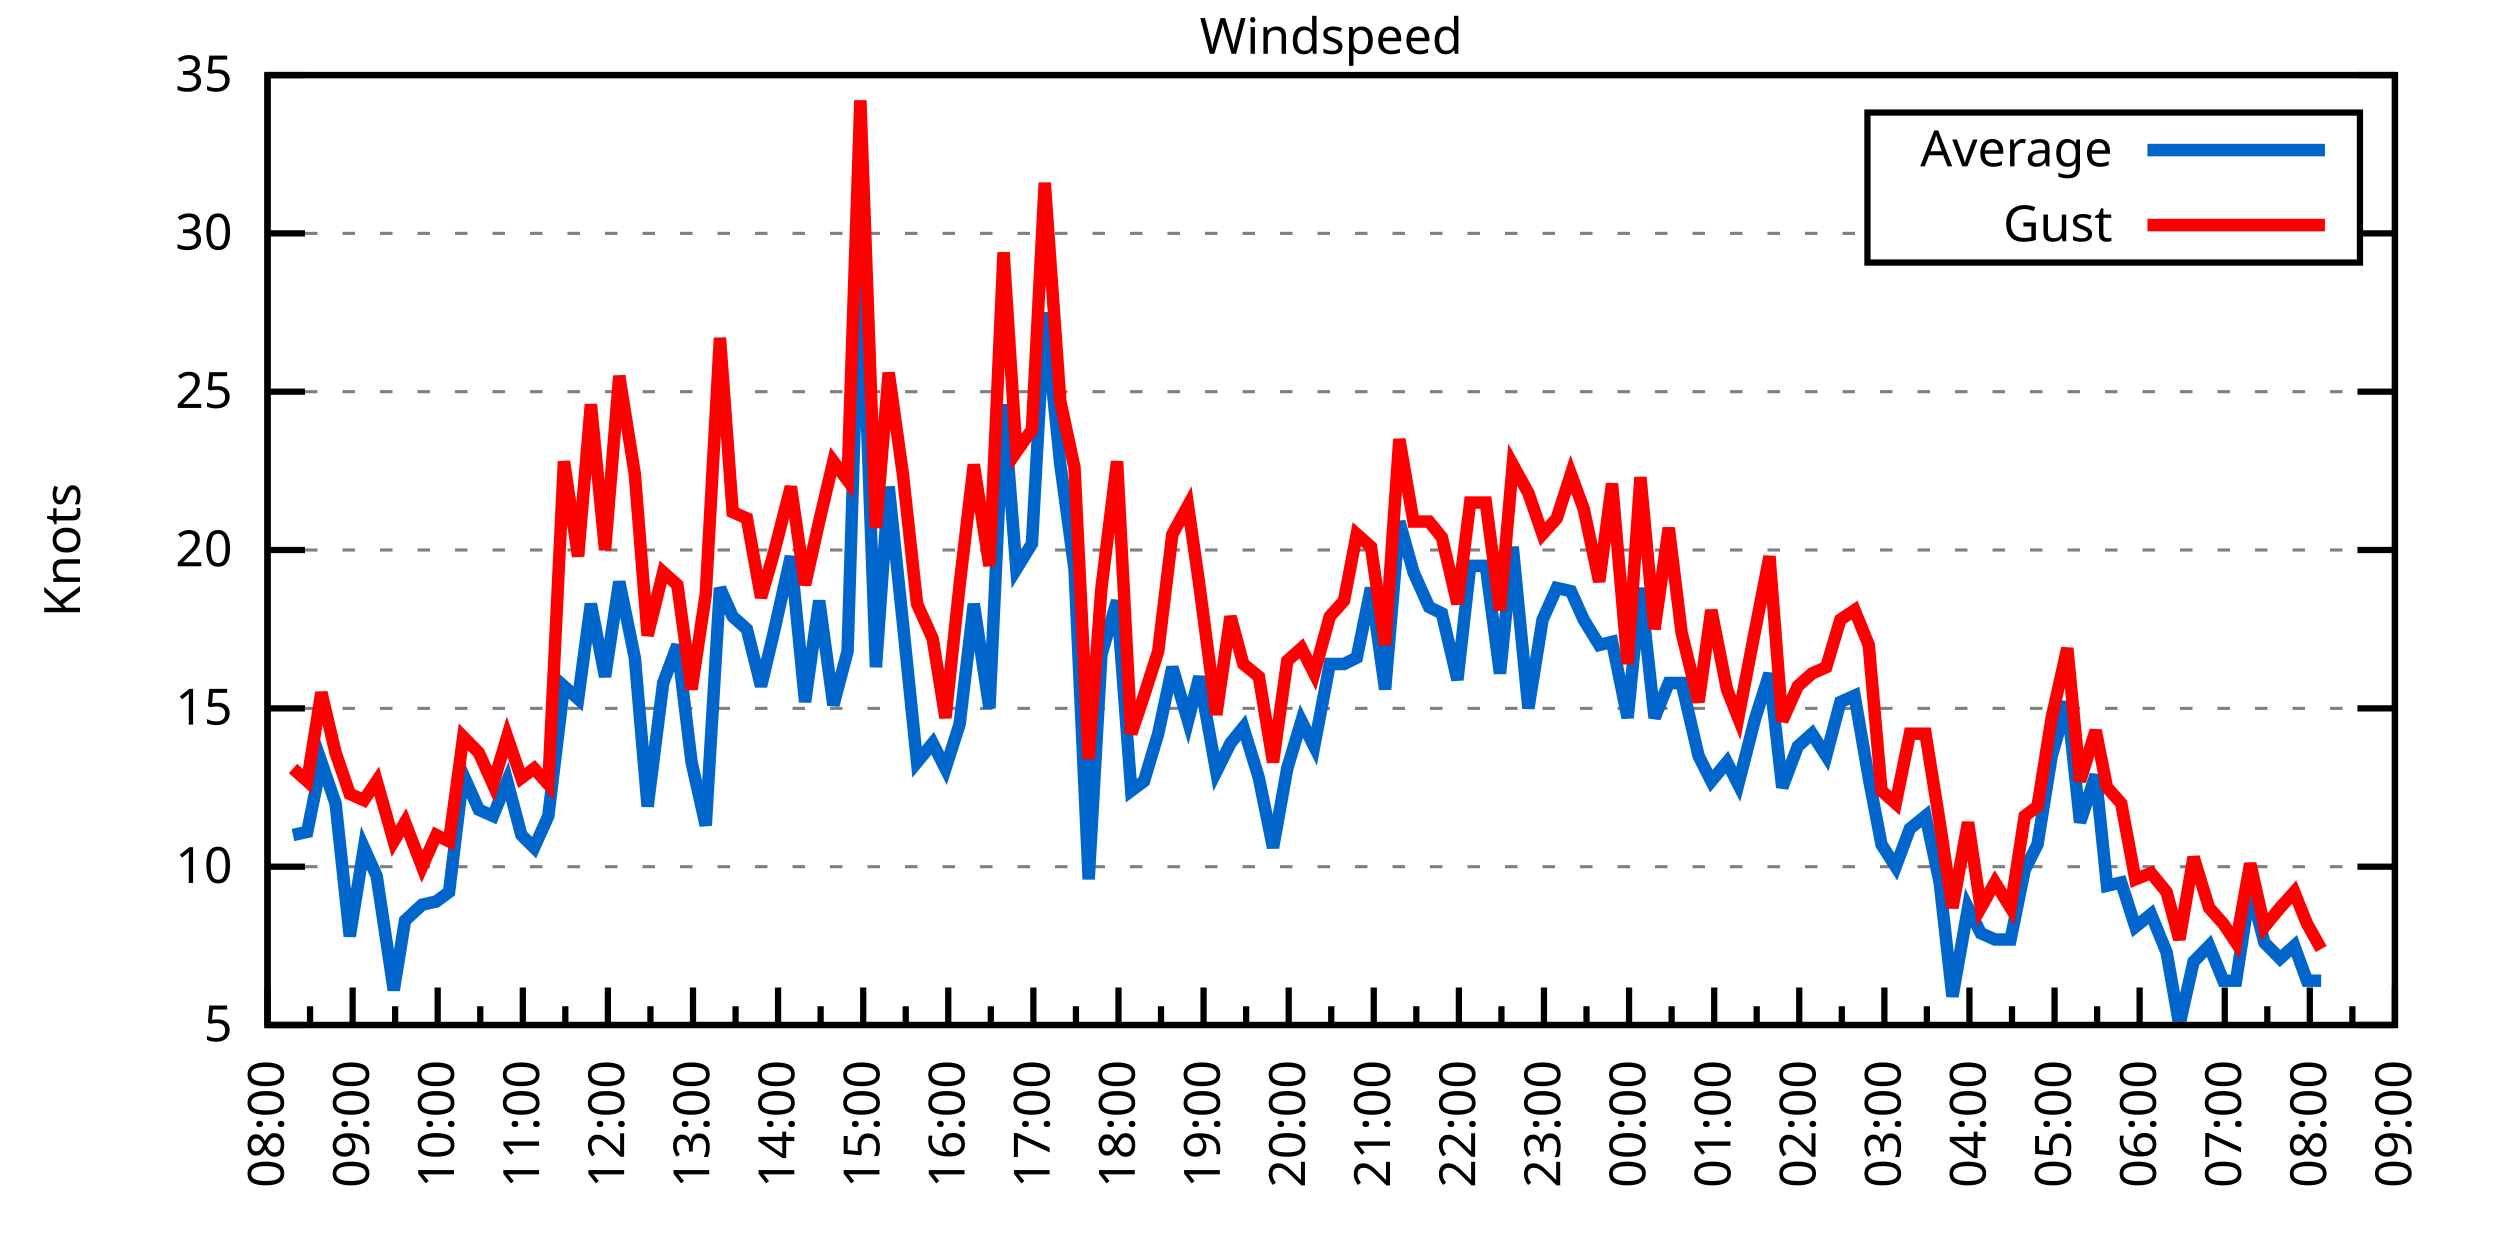
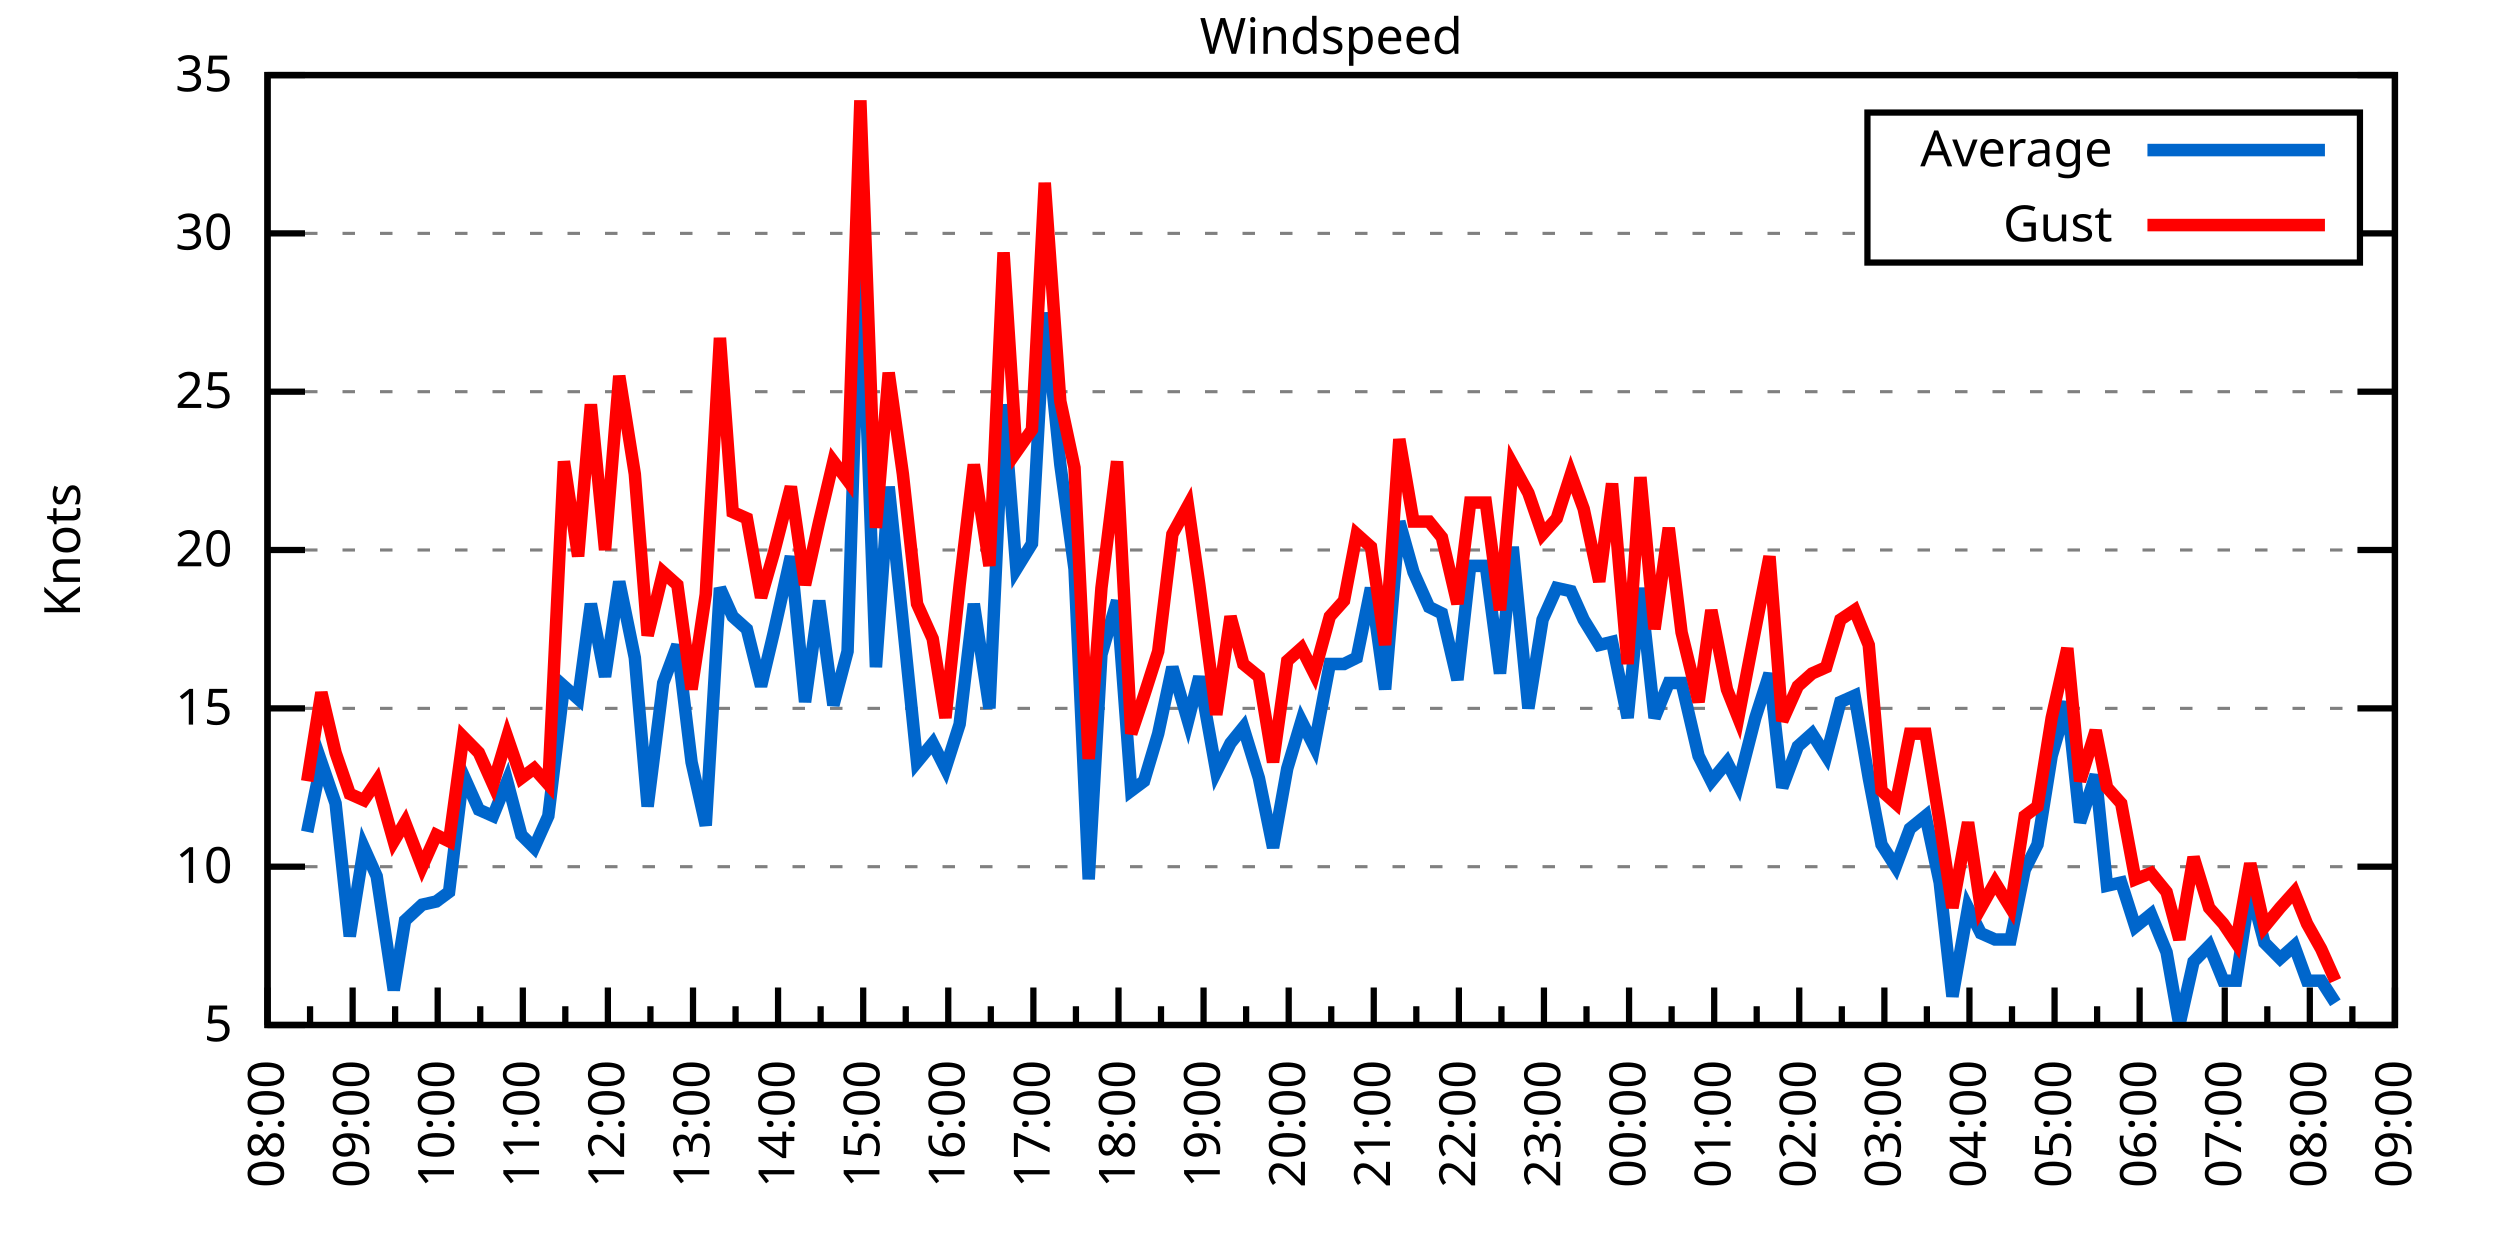
<svg xmlns="http://www.w3.org/2000/svg" xmlns:xlink="http://www.w3.org/1999/xlink" width="400" height="200" viewBox="0 0 400 200">
  <g id="gnuplot_canvas">
    <rect x="0" y="0" width="400" height="200" fill="none" />
    <defs>
      <circle id="gpDot" r="0.5" stroke-width="0.5" stroke="currentColor" />
      <path id="gpPt0" stroke-width="0.333" stroke="currentColor" d="M-1,0 h2 M0,-1 v2" />
      <path id="gpPt1" stroke-width="0.333" stroke="currentColor" d="M-1,-1 L1,1 M1,-1 L-1,1" />
      <path id="gpPt2" stroke-width="0.333" stroke="currentColor" d="M-1,0 L1,0 M0,-1 L0,1 M-1,-1 L1,1 M-1,1 L1,-1" />
      <rect id="gpPt3" stroke-width="0.333" stroke="currentColor" x="-1" y="-1" width="2" height="2" />
      <rect id="gpPt4" stroke-width="0.333" stroke="currentColor" fill="currentColor" x="-1" y="-1" width="2" height="2" />
      <circle id="gpPt5" stroke-width="0.333" stroke="currentColor" cx="0" cy="0" r="1" />
      <use xlink:href="#gpPt5" id="gpPt6" fill="currentColor" stroke="none" />
      <path id="gpPt7" stroke-width="0.333" stroke="currentColor" d="M0,-1.33 L-1.33,0.67 L1.33,0.67 z" />
      <use xlink:href="#gpPt7" id="gpPt8" fill="currentColor" stroke="none" />
      <use xlink:href="#gpPt7" id="gpPt9" stroke="currentColor" transform="rotate(180)" />
      <use xlink:href="#gpPt9" id="gpPt10" fill="currentColor" stroke="none" />
      <use xlink:href="#gpPt3" id="gpPt11" stroke="currentColor" transform="rotate(45)" />
      <use xlink:href="#gpPt11" id="gpPt12" fill="currentColor" stroke="none" />
      <path id="gpPt13" stroke-width="0.333" stroke="currentColor" d="M0,1.330 L1.265,0.411 L0.782,-1.067 L-0.782,-1.076 L-1.265,0.411 z" />
      <use xlink:href="#gpPt13" id="gpPt14" fill="currentColor" stroke="none" />
      <filter id="textbox" filterUnits="objectBoundingBox" x="0" y="0" height="1" width="1">
        <feFlood flood-color="white" flood-opacity="1" result="bgnd" />
        <feComposite in="SourceGraphic" in2="bgnd" operator="atop" />
      </filter>
      <filter id="greybox" filterUnits="objectBoundingBox" x="0" y="0" height="1" width="1">
        <feFlood flood-color="lightgrey" flood-opacity="1" result="grey" />
        <feComposite in="SourceGraphic" in2="grey" operator="atop" />
      </filter>
    </defs>
    <g fill="none" color="white" stroke="currentColor" stroke-width="1.00" stroke-linecap="butt" stroke-linejoin="miter">
</g>
    <g fill="none" color="black" stroke="currentColor" stroke-width="1.00" stroke-linecap="butt" stroke-linejoin="miter">
      <g stroke="none" shape-rendering="crispEdges">
        <polygon fill="rgb(255, 255, 255)" points="42.80,164.00 383.18,164.00 383.18,12.02 42.80,12.02 " />
      </g>
    </g>
    <g fill="none" color="black" stroke="currentColor" stroke-width="1.00" stroke-linecap="butt" stroke-linejoin="miter">
</g>
    <g fill="none" color="black" stroke="black" stroke-width="0.50" stroke-linecap="butt" stroke-linejoin="miter">
</g>
    <g fill="none" color="gray" stroke="currentColor" stroke-width="0.50" stroke-linecap="butt" stroke-linejoin="miter">
      <path stroke="gray" stroke-dasharray="2,4" class="gridline" d="M42.80,164.00 L383.19,164.00  " />
    </g>
    <g fill="none" color="gray" stroke="gray" stroke-width="1.00" stroke-linecap="butt" stroke-linejoin="miter">
</g>
    <g fill="none" color="black" stroke="currentColor" stroke-width="1.00" stroke-linecap="butt" stroke-linejoin="miter">
      <path stroke="black" d="M42.80,164.00 L48.80,164.00 M383.19,164.00 L377.19,164.00  " />
      <g transform="translate(37.20,166.60)" stroke="none" fill="black" font-family="Sans" font-size="8.00" text-anchor="end">
        <text>
          <tspan font-family="Sans"> 5</tspan>
        </text>
      </g>
    </g>
    <g fill="none" color="black" stroke="currentColor" stroke-width="1.00" stroke-linecap="butt" stroke-linejoin="miter">
</g>
    <g fill="none" color="black" stroke="black" stroke-width="0.50" stroke-linecap="butt" stroke-linejoin="miter">
</g>
    <g fill="none" color="gray" stroke="currentColor" stroke-width="0.50" stroke-linecap="butt" stroke-linejoin="miter">
      <path stroke="gray" stroke-dasharray="2,4" class="gridline" d="M42.80,138.67 L383.19,138.67  " />
    </g>
    <g fill="none" color="gray" stroke="gray" stroke-width="1.00" stroke-linecap="butt" stroke-linejoin="miter">
</g>
    <g fill="none" color="black" stroke="currentColor" stroke-width="1.00" stroke-linecap="butt" stroke-linejoin="miter">
      <path stroke="black" d="M42.80,138.67 L48.80,138.67 M383.19,138.67 L377.19,138.67  " />
      <g transform="translate(37.20,141.27)" stroke="none" fill="black" font-family="Sans" font-size="8.00" text-anchor="end">
        <text>
          <tspan font-family="Sans"> 10</tspan>
        </text>
      </g>
    </g>
    <g fill="none" color="black" stroke="currentColor" stroke-width="1.00" stroke-linecap="butt" stroke-linejoin="miter">
</g>
    <g fill="none" color="black" stroke="black" stroke-width="0.50" stroke-linecap="butt" stroke-linejoin="miter">
</g>
    <g fill="none" color="gray" stroke="currentColor" stroke-width="0.50" stroke-linecap="butt" stroke-linejoin="miter">
      <path stroke="gray" stroke-dasharray="2,4" class="gridline" d="M42.80,113.34 L383.19,113.34  " />
    </g>
    <g fill="none" color="gray" stroke="gray" stroke-width="1.00" stroke-linecap="butt" stroke-linejoin="miter">
</g>
    <g fill="none" color="black" stroke="currentColor" stroke-width="1.00" stroke-linecap="butt" stroke-linejoin="miter">
      <path stroke="black" d="M42.80,113.34 L48.80,113.34 M383.19,113.34 L377.19,113.34  " />
      <g transform="translate(37.20,115.94)" stroke="none" fill="black" font-family="Sans" font-size="8.00" text-anchor="end">
        <text>
          <tspan font-family="Sans"> 15</tspan>
        </text>
      </g>
    </g>
    <g fill="none" color="black" stroke="currentColor" stroke-width="1.00" stroke-linecap="butt" stroke-linejoin="miter">
</g>
    <g fill="none" color="black" stroke="black" stroke-width="0.50" stroke-linecap="butt" stroke-linejoin="miter">
</g>
    <g fill="none" color="gray" stroke="currentColor" stroke-width="0.50" stroke-linecap="butt" stroke-linejoin="miter">
      <path stroke="gray" stroke-dasharray="2,4" class="gridline" d="M42.80,88.00 L383.19,88.00  " />
    </g>
    <g fill="none" color="gray" stroke="gray" stroke-width="1.00" stroke-linecap="butt" stroke-linejoin="miter">
</g>
    <g fill="none" color="black" stroke="currentColor" stroke-width="1.00" stroke-linecap="butt" stroke-linejoin="miter">
      <path stroke="black" d="M42.80,88.00 L48.80,88.00 M383.19,88.00 L377.19,88.00  " />
      <g transform="translate(37.20,90.60)" stroke="none" fill="black" font-family="Sans" font-size="8.00" text-anchor="end">
        <text>
          <tspan font-family="Sans"> 20</tspan>
        </text>
      </g>
    </g>
    <g fill="none" color="black" stroke="currentColor" stroke-width="1.00" stroke-linecap="butt" stroke-linejoin="miter">
</g>
    <g fill="none" color="black" stroke="black" stroke-width="0.50" stroke-linecap="butt" stroke-linejoin="miter">
</g>
    <g fill="none" color="gray" stroke="currentColor" stroke-width="0.50" stroke-linecap="butt" stroke-linejoin="miter">
      <path stroke="gray" stroke-dasharray="2,4" class="gridline" d="M42.80,62.67 L383.19,62.67  " />
    </g>
    <g fill="none" color="gray" stroke="gray" stroke-width="1.00" stroke-linecap="butt" stroke-linejoin="miter">
</g>
    <g fill="none" color="black" stroke="currentColor" stroke-width="1.00" stroke-linecap="butt" stroke-linejoin="miter">
      <path stroke="black" d="M42.80,62.67 L48.80,62.67 M383.19,62.67 L377.19,62.67  " />
      <g transform="translate(37.20,65.27)" stroke="none" fill="black" font-family="Sans" font-size="8.00" text-anchor="end">
        <text>
          <tspan font-family="Sans"> 25</tspan>
        </text>
      </g>
    </g>
    <g fill="none" color="black" stroke="currentColor" stroke-width="1.00" stroke-linecap="butt" stroke-linejoin="miter">
</g>
    <g fill="none" color="black" stroke="black" stroke-width="0.50" stroke-linecap="butt" stroke-linejoin="miter">
</g>
    <g fill="none" color="gray" stroke="currentColor" stroke-width="0.50" stroke-linecap="butt" stroke-linejoin="miter">
      <path stroke="gray" stroke-dasharray="2,4" class="gridline" d="M42.80,37.34 L298.79,37.34 M377.59,37.34 L383.19,37.34  " />
    </g>
    <g fill="none" color="gray" stroke="gray" stroke-width="1.00" stroke-linecap="butt" stroke-linejoin="miter">
</g>
    <g fill="none" color="black" stroke="currentColor" stroke-width="1.00" stroke-linecap="butt" stroke-linejoin="miter">
      <path stroke="black" d="M42.80,37.34 L48.80,37.34 M383.19,37.34 L377.19,37.34  " />
      <g transform="translate(37.20,39.94)" stroke="none" fill="black" font-family="Sans" font-size="8.00" text-anchor="end">
        <text>
          <tspan font-family="Sans"> 30</tspan>
        </text>
      </g>
    </g>
    <g fill="none" color="black" stroke="currentColor" stroke-width="1.00" stroke-linecap="butt" stroke-linejoin="miter">
</g>
    <g fill="none" color="black" stroke="black" stroke-width="0.50" stroke-linecap="butt" stroke-linejoin="miter">
</g>
    <g fill="none" color="gray" stroke="currentColor" stroke-width="0.50" stroke-linecap="butt" stroke-linejoin="miter">
      <path stroke="gray" stroke-dasharray="2,4" class="gridline" d="M42.80,12.01 L383.19,12.01  " />
    </g>
    <g fill="none" color="gray" stroke="gray" stroke-width="1.00" stroke-linecap="butt" stroke-linejoin="miter">
</g>
    <g fill="none" color="black" stroke="currentColor" stroke-width="1.00" stroke-linecap="butt" stroke-linejoin="miter">
      <path stroke="black" d="M42.80,12.01 L48.80,12.01 M383.19,12.01 L377.19,12.01  " />
      <g transform="translate(37.20,14.61)" stroke="none" fill="black" font-family="Sans" font-size="8.00" text-anchor="end">
        <text>
          <tspan font-family="Sans"> 35</tspan>
        </text>
      </g>
    </g>
    <g fill="none" color="black" stroke="currentColor" stroke-width="1.00" stroke-linecap="butt" stroke-linejoin="miter">
      <path stroke="black" d="M42.80,164.00 L42.80,158.00  " />
      <g transform="translate(45.40,169.60) rotate(270)" stroke="none" fill="black" font-family="Sans" font-size="8.00" text-anchor="end">
        <text>
          <tspan font-family="Sans">08:00</tspan>
        </text>
      </g>
    </g>
    <g fill="none" color="black" stroke="currentColor" stroke-width="1.00" stroke-linecap="butt" stroke-linejoin="miter">
      <path stroke="black" d="M49.61,164.00 L49.61,161.00 M56.42,164.00 L56.42,158.00  " />
      <g transform="translate(59.02,169.60) rotate(270)" stroke="none" fill="black" font-family="Sans" font-size="8.00" text-anchor="end">
        <text>
          <tspan font-family="Sans">09:00</tspan>
        </text>
      </g>
    </g>
    <g fill="none" color="black" stroke="currentColor" stroke-width="1.00" stroke-linecap="butt" stroke-linejoin="miter">
      <path stroke="black" d="M63.22,164.00 L63.22,161.00 M70.03,164.00 L70.03,158.00  " />
      <g transform="translate(72.63,169.60) rotate(270)" stroke="none" fill="black" font-family="Sans" font-size="8.00" text-anchor="end">
        <text>
          <tspan font-family="Sans">10:00</tspan>
        </text>
      </g>
    </g>
    <g fill="none" color="black" stroke="currentColor" stroke-width="1.00" stroke-linecap="butt" stroke-linejoin="miter">
      <path stroke="black" d="M76.84,164.00 L76.84,161.00 M83.65,164.00 L83.65,158.00  " />
      <g transform="translate(86.25,169.60) rotate(270)" stroke="none" fill="black" font-family="Sans" font-size="8.00" text-anchor="end">
        <text>
          <tspan font-family="Sans">11:00</tspan>
        </text>
      </g>
    </g>
    <g fill="none" color="black" stroke="currentColor" stroke-width="1.00" stroke-linecap="butt" stroke-linejoin="miter">
      <path stroke="black" d="M90.45,164.00 L90.45,161.00 M97.26,164.00 L97.26,158.00  " />
      <g transform="translate(99.86,169.60) rotate(270)" stroke="none" fill="black" font-family="Sans" font-size="8.00" text-anchor="end">
        <text>
          <tspan font-family="Sans">12:00</tspan>
        </text>
      </g>
    </g>
    <g fill="none" color="black" stroke="currentColor" stroke-width="1.00" stroke-linecap="butt" stroke-linejoin="miter">
      <path stroke="black" d="M104.07,164.00 L104.07,161.00 M110.88,164.00 L110.88,158.00  " />
      <g transform="translate(113.48,169.60) rotate(270)" stroke="none" fill="black" font-family="Sans" font-size="8.00" text-anchor="end">
        <text>
          <tspan font-family="Sans">13:00</tspan>
        </text>
      </g>
    </g>
    <g fill="none" color="black" stroke="currentColor" stroke-width="1.00" stroke-linecap="butt" stroke-linejoin="miter">
      <path stroke="black" d="M117.69,164.00 L117.69,161.00 M124.49,164.00 L124.49,158.00  " />
      <g transform="translate(127.09,169.60) rotate(270)" stroke="none" fill="black" font-family="Sans" font-size="8.00" text-anchor="end">
        <text>
          <tspan font-family="Sans">14:00</tspan>
        </text>
      </g>
    </g>
    <g fill="none" color="black" stroke="currentColor" stroke-width="1.00" stroke-linecap="butt" stroke-linejoin="miter">
      <path stroke="black" d="M131.30,164.00 L131.30,161.00 M138.11,164.00 L138.11,158.00  " />
      <g transform="translate(140.71,169.60) rotate(270)" stroke="none" fill="black" font-family="Sans" font-size="8.00" text-anchor="end">
        <text>
          <tspan font-family="Sans">15:00</tspan>
        </text>
      </g>
    </g>
    <g fill="none" color="black" stroke="currentColor" stroke-width="1.00" stroke-linecap="butt" stroke-linejoin="miter">
      <path stroke="black" d="M144.92,164.00 L144.92,161.00 M151.72,164.00 L151.72,158.00  " />
      <g transform="translate(154.32,169.60) rotate(270)" stroke="none" fill="black" font-family="Sans" font-size="8.00" text-anchor="end">
        <text>
          <tspan font-family="Sans">16:00</tspan>
        </text>
      </g>
    </g>
    <g fill="none" color="black" stroke="currentColor" stroke-width="1.00" stroke-linecap="butt" stroke-linejoin="miter">
      <path stroke="black" d="M158.53,164.00 L158.53,161.00 M165.34,164.00 L165.34,158.00  " />
      <g transform="translate(167.94,169.60) rotate(270)" stroke="none" fill="black" font-family="Sans" font-size="8.00" text-anchor="end">
        <text>
          <tspan font-family="Sans">17:00</tspan>
        </text>
      </g>
    </g>
    <g fill="none" color="black" stroke="currentColor" stroke-width="1.00" stroke-linecap="butt" stroke-linejoin="miter">
      <path stroke="black" d="M172.15,164.00 L172.15,161.00 M178.96,164.00 L178.96,158.00  " />
      <g transform="translate(181.56,169.60) rotate(270)" stroke="none" fill="black" font-family="Sans" font-size="8.00" text-anchor="end">
        <text>
          <tspan font-family="Sans">18:00</tspan>
        </text>
      </g>
    </g>
    <g fill="none" color="black" stroke="currentColor" stroke-width="1.00" stroke-linecap="butt" stroke-linejoin="miter">
      <path stroke="black" d="M185.76,164.00 L185.76,161.00 M192.57,164.00 L192.57,158.00  " />
      <g transform="translate(195.17,169.60) rotate(270)" stroke="none" fill="black" font-family="Sans" font-size="8.00" text-anchor="end">
        <text>
          <tspan font-family="Sans">19:00</tspan>
        </text>
      </g>
    </g>
    <g fill="none" color="black" stroke="currentColor" stroke-width="1.00" stroke-linecap="butt" stroke-linejoin="miter">
      <path stroke="black" d="M199.38,164.00 L199.38,161.00 M206.19,164.00 L206.19,158.00  " />
      <g transform="translate(208.79,169.60) rotate(270)" stroke="none" fill="black" font-family="Sans" font-size="8.00" text-anchor="end">
        <text>
          <tspan font-family="Sans">20:00</tspan>
        </text>
      </g>
    </g>
    <g fill="none" color="black" stroke="currentColor" stroke-width="1.00" stroke-linecap="butt" stroke-linejoin="miter">
      <path stroke="black" d="M213.00,164.00 L213.00,161.00 M219.80,164.00 L219.80,158.00  " />
      <g transform="translate(222.40,169.60) rotate(270)" stroke="none" fill="black" font-family="Sans" font-size="8.00" text-anchor="end">
        <text>
          <tspan font-family="Sans">21:00</tspan>
        </text>
      </g>
    </g>
    <g fill="none" color="black" stroke="currentColor" stroke-width="1.00" stroke-linecap="butt" stroke-linejoin="miter">
      <path stroke="black" d="M226.61,164.00 L226.61,161.00 M233.42,164.00 L233.42,158.00  " />
      <g transform="translate(236.02,169.60) rotate(270)" stroke="none" fill="black" font-family="Sans" font-size="8.00" text-anchor="end">
        <text>
          <tspan font-family="Sans">22:00</tspan>
        </text>
      </g>
    </g>
    <g fill="none" color="black" stroke="currentColor" stroke-width="1.00" stroke-linecap="butt" stroke-linejoin="miter">
      <path stroke="black" d="M240.23,164.00 L240.23,161.00 M247.03,164.00 L247.03,158.00  " />
      <g transform="translate(249.63,169.60) rotate(270)" stroke="none" fill="black" font-family="Sans" font-size="8.00" text-anchor="end">
        <text>
          <tspan font-family="Sans">23:00</tspan>
        </text>
      </g>
    </g>
    <g fill="none" color="black" stroke="currentColor" stroke-width="1.00" stroke-linecap="butt" stroke-linejoin="miter">
      <path stroke="black" d="M253.84,164.00 L253.84,161.00 M260.65,164.00 L260.65,158.00  " />
      <g transform="translate(263.25,169.60) rotate(270)" stroke="none" fill="black" font-family="Sans" font-size="8.00" text-anchor="end">
        <text>
          <tspan font-family="Sans">00:00</tspan>
        </text>
      </g>
    </g>
    <g fill="none" color="black" stroke="currentColor" stroke-width="1.00" stroke-linecap="butt" stroke-linejoin="miter">
      <path stroke="black" d="M267.46,164.00 L267.46,161.00 M274.27,164.00 L274.27,158.00  " />
      <g transform="translate(276.87,169.60) rotate(270)" stroke="none" fill="black" font-family="Sans" font-size="8.00" text-anchor="end">
        <text>
          <tspan font-family="Sans">01:00</tspan>
        </text>
      </g>
    </g>
    <g fill="none" color="black" stroke="currentColor" stroke-width="1.00" stroke-linecap="butt" stroke-linejoin="miter">
      <path stroke="black" d="M281.07,164.00 L281.07,161.00 M287.88,164.00 L287.88,158.00  " />
      <g transform="translate(290.48,169.60) rotate(270)" stroke="none" fill="black" font-family="Sans" font-size="8.00" text-anchor="end">
        <text>
          <tspan font-family="Sans">02:00</tspan>
        </text>
      </g>
    </g>
    <g fill="none" color="black" stroke="currentColor" stroke-width="1.00" stroke-linecap="butt" stroke-linejoin="miter">
      <path stroke="black" d="M294.69,164.00 L294.69,161.00 M301.50,164.00 L301.50,158.00  " />
      <g transform="translate(304.10,169.60) rotate(270)" stroke="none" fill="black" font-family="Sans" font-size="8.00" text-anchor="end">
        <text>
          <tspan font-family="Sans">03:00</tspan>
        </text>
      </g>
    </g>
    <g fill="none" color="black" stroke="currentColor" stroke-width="1.00" stroke-linecap="butt" stroke-linejoin="miter">
      <path stroke="black" d="M308.30,164.00 L308.30,161.00 M315.11,164.00 L315.11,158.00  " />
      <g transform="translate(317.71,169.60) rotate(270)" stroke="none" fill="black" font-family="Sans" font-size="8.00" text-anchor="end">
        <text>
          <tspan font-family="Sans">04:00</tspan>
        </text>
      </g>
    </g>
    <g fill="none" color="black" stroke="currentColor" stroke-width="1.00" stroke-linecap="butt" stroke-linejoin="miter">
      <path stroke="black" d="M321.92,164.00 L321.92,161.00 M328.73,164.00 L328.73,158.00  " />
      <g transform="translate(331.33,169.60) rotate(270)" stroke="none" fill="black" font-family="Sans" font-size="8.00" text-anchor="end">
        <text>
          <tspan font-family="Sans">05:00</tspan>
        </text>
      </g>
    </g>
    <g fill="none" color="black" stroke="currentColor" stroke-width="1.00" stroke-linecap="butt" stroke-linejoin="miter">
      <path stroke="black" d="M335.54,164.00 L335.54,161.00 M342.34,164.00 L342.34,158.00  " />
      <g transform="translate(344.94,169.60) rotate(270)" stroke="none" fill="black" font-family="Sans" font-size="8.00" text-anchor="end">
        <text>
          <tspan font-family="Sans">06:00</tspan>
        </text>
      </g>
    </g>
    <g fill="none" color="black" stroke="currentColor" stroke-width="1.00" stroke-linecap="butt" stroke-linejoin="miter">
      <path stroke="black" d="M349.15,164.00 L349.15,161.00 M355.96,164.00 L355.96,158.00  " />
      <g transform="translate(358.56,169.60) rotate(270)" stroke="none" fill="black" font-family="Sans" font-size="8.00" text-anchor="end">
        <text>
          <tspan font-family="Sans">07:00</tspan>
        </text>
      </g>
    </g>
    <g fill="none" color="black" stroke="currentColor" stroke-width="1.00" stroke-linecap="butt" stroke-linejoin="miter">
      <path stroke="black" d="M362.77,164.00 L362.77,161.00 M369.57,164.00 L369.57,158.00  " />
      <g transform="translate(372.17,169.60) rotate(270)" stroke="none" fill="black" font-family="Sans" font-size="8.00" text-anchor="end">
        <text>
          <tspan font-family="Sans">08:00</tspan>
        </text>
      </g>
    </g>
    <g fill="none" color="black" stroke="currentColor" stroke-width="1.00" stroke-linecap="butt" stroke-linejoin="miter">
      <path stroke="black" d="M376.38,164.00 L376.38,161.00 M383.19,164.00 L383.19,158.00  " />
      <g transform="translate(385.79,169.60) rotate(270)" stroke="none" fill="black" font-family="Sans" font-size="8.00" text-anchor="end">
        <text>
          <tspan font-family="Sans">09:00</tspan>
        </text>
      </g>
    </g>
    <g fill="none" color="black" stroke="currentColor" stroke-width="1.00" stroke-linecap="butt" stroke-linejoin="miter">
</g>
    <g fill="none" color="black" stroke="currentColor" stroke-width="1.00" stroke-linecap="butt" stroke-linejoin="miter">
      <path stroke="black" d="M42.80,12.01 L42.80,164.00 L383.19,164.00 L383.19,12.01 L42.80,12.01 Z  " />
    </g>
    <g fill="none" color="black" stroke="currentColor" stroke-width="1.00" stroke-linecap="butt" stroke-linejoin="miter">
      <g transform="translate(12.80,88.01) rotate(270)" stroke="none" fill="black" font-family="Sans" font-size="8.00" text-anchor="middle">
        <text>
          <tspan font-family="Sans">Knots</tspan>
        </text>
      </g>
    </g>
    <g fill="none" color="black" stroke="currentColor" stroke-width="1.00" stroke-linecap="butt" stroke-linejoin="miter">
</g>
    <g fill="none" color="black" stroke="currentColor" stroke-width="1.00" stroke-linecap="butt" stroke-linejoin="miter">
      <path stroke="black" d="M298.79,42.01 L298.79,18.01 L377.59,18.01 L377.59,42.01 L298.79,42.01 Z  " />
    </g>
    <g id="Windspeed_plot_1">
      <g fill="none" color="white" stroke="black" stroke-width="2.00" stroke-linecap="butt" stroke-linejoin="miter">
</g>
      <g fill="none" color="black" stroke="currentColor" stroke-width="2.00" stroke-linecap="butt" stroke-linejoin="miter">
        <g transform="translate(337.99,26.61)" stroke="none" fill="black" font-family="Sans" font-size="8.00" text-anchor="end">
          <text>
            <tspan font-family="Sans">Average</tspan>
          </text>
        </g>
      </g>
      <g fill="none" color="black" stroke="currentColor" stroke-width="2.00" stroke-linecap="butt" stroke-linejoin="miter">
-         <path stroke="rgb(  0, 102, 204)" d="M343.59,24.01 L371.99,24.01 M46.88,133.60 L49.15,133.10 L51.42,121.95 L53.69,128.54 L55.96,149.81 L58.23,135.63   L60.27,140.19 L63.00,158.43 L64.81,147.28 L67.54,144.75 L69.80,144.24 L71.85,142.72 L74.12,123.98 L76.61,129.55   L78.88,130.56 L81.15,124.99 L83.42,133.60 L85.46,135.63 L87.73,130.56 L90.23,109.79 L92.50,111.82 L94.54,96.62   L96.81,108.27 L99.08,93.07 L101.57,105.23 L103.62,129.04 L106.11,109.28 L108.38,103.20 L110.65,121.95 L112.92,132.08   L115.19,94.08 L117.23,98.64 L119.50,100.67 L121.77,109.79 L123.81,101.18 L126.54,89.02 L128.81,112.32 L131.07,96.11   L133.34,112.83 L135.61,104.22 L137.66,38.86 L140.15,106.75 L142.19,77.87 L144.46,99.66 L146.73,121.95 L149.23,118.91   L151.27,122.96 L153.54,115.87 L155.81,96.62 L158.31,113.34 L160.57,64.70 L162.62,91.04 L165.11,86.99 L167.16,50.01   L169.65,74.33 L171.92,91.04 L174.19,140.69 L176.23,104.72 L178.73,96.11 L181.00,126.51 L183.04,124.99 L185.31,117.39   L187.58,106.75 L190.08,115.36 L191.89,108.27 L194.61,123.47 L196.88,118.91 L198.93,116.38 L201.42,124.48 L203.69,135.63   L205.96,122.96 L208.23,115.36 L210.27,119.42 L212.77,106.24 L215.04,106.24 L217.08,105.23 L219.35,94.08 L221.62,110.30   L223.89,83.45 L226.16,91.55 L228.65,97.12 L230.70,98.14 L233.19,108.78 L235.23,90.54 L237.73,90.54 L240.00,107.76   L242.04,87.50 L244.54,113.34 L246.81,99.15 L249.08,94.08 L251.35,94.59 L253.39,99.15 L255.88,103.20 L257.93,102.70   L260.42,114.86 L262.47,94.08 L264.73,114.86 L267.00,109.28 L269.05,109.28 L271.77,120.94 L273.81,124.99 L276.31,121.95   L278.12,125.50 L280.85,114.86 L283.12,107.76 L285.16,126.00 L287.65,119.42 L289.92,117.39 L292.19,120.94 L294.46,112.32   L296.73,111.31 L299.00,124.48 L301.04,135.12 L303.31,138.67 L305.58,132.59 L308.08,130.56 L310.35,141.20 L312.39,159.44   L314.89,145.25 L316.93,149.31 L319.20,150.32 L321.69,150.32 L323.96,139.17 L326.00,135.12 L328.27,120.94 L330.77,112.32   L332.81,131.58 L335.31,123.98 L337.12,141.71 L339.39,141.20 L341.66,148.29 L344.16,146.27 L346.65,152.35 L348.70,164.00   L350.97,153.87 L353.46,151.33 L355.73,156.91 L357.77,156.91 L360.04,142.21 L362.31,150.83 L364.81,153.36 L367.08,151.33   L369.12,156.91 L371.39,156.91  " />
+         <path stroke="rgb(  0, 102, 204)" d="M343.59,24.01 L371.99,24.01 M49.15,133.10 L51.42,121.95 L53.69,128.54 L55.96,149.81 L58.23,135.63 L60.27,140.19   L63.00,158.43 L64.81,147.28 L67.54,144.75 L69.80,144.24 L71.85,142.72 L74.12,123.98 L76.61,129.55 L78.88,130.56   L81.15,124.99 L83.42,133.60 L85.46,135.63 L87.73,130.56 L90.23,109.79 L92.50,111.82 L94.54,96.62 L96.81,108.27   L99.08,93.07 L101.57,105.23 L103.62,129.04 L106.11,109.28 L108.38,103.20 L110.65,121.95 L112.92,132.08 L115.19,94.08   L117.23,98.64 L119.50,100.67 L121.77,109.79 L123.81,101.18 L126.54,89.02 L128.81,112.32 L131.07,96.11 L133.34,112.83   L135.61,104.22 L137.66,38.86 L140.15,106.75 L142.19,77.87 L144.46,99.66 L146.73,121.95 L149.23,118.91 L151.27,122.96   L153.54,115.87 L155.81,96.62 L158.31,113.34 L160.57,64.70 L162.62,91.04 L165.11,86.99 L167.16,50.01 L169.65,74.33   L171.92,91.04 L174.19,140.69 L176.23,104.72 L178.73,96.11 L181.00,126.51 L183.04,124.99 L185.31,117.39 L187.58,106.75   L190.08,115.36 L191.89,108.27 L194.61,123.47 L196.88,118.91 L198.93,116.38 L201.42,124.48 L203.69,135.63 L205.96,122.96   L208.23,115.36 L210.27,119.42 L212.77,106.24 L215.04,106.24 L217.08,105.23 L219.35,94.08 L221.62,110.30 L223.89,83.45   L226.16,91.55 L228.65,97.12 L230.70,98.14 L233.19,108.78 L235.23,90.54 L237.73,90.54 L240.00,107.76 L242.04,87.50   L244.54,113.34 L246.81,99.15 L249.08,94.08 L251.35,94.59 L253.39,99.15 L255.88,103.20 L257.93,102.70 L260.42,114.86   L262.47,94.08 L264.73,114.86 L267.00,109.28 L269.05,109.28 L271.77,120.94 L273.81,124.99 L276.31,121.95 L278.12,125.50   L280.85,114.86 L283.12,107.76 L285.16,126.00 L287.65,119.42 L289.92,117.39 L292.19,120.94 L294.46,112.32 L296.73,111.31   L299.00,124.48 L301.04,135.12 L303.31,138.67 L305.58,132.59 L308.08,130.56 L310.35,141.20 L312.39,159.44 L314.89,145.25   L316.93,149.31 L319.20,150.32 L321.69,150.32 L323.96,139.17 L326.00,135.12 L328.27,120.94 L330.77,112.32 L332.81,131.58   L335.31,123.98 L337.12,141.71 L339.39,141.20 L341.66,148.29 L344.16,146.27 L346.65,152.35 L348.70,164.00 L350.97,153.87   L353.46,151.33 L355.73,156.91 L357.77,156.91 L360.04,142.21 L362.31,150.83 L364.81,153.36 L367.08,151.33 L369.12,156.91   L371.39,156.91 L373.66,160.45  " />
      </g>
    </g>
    <g id="Windspeed_plot_2">
      <g fill="none" color="black" stroke="currentColor" stroke-width="2.00" stroke-linecap="butt" stroke-linejoin="miter">
        <g transform="translate(337.99,38.61)" stroke="none" fill="black" font-family="Sans" font-size="8.00" text-anchor="end">
          <text>
            <tspan font-family="Sans">Gust</tspan>
          </text>
        </g>
      </g>
      <g fill="none" color="black" stroke="currentColor" stroke-width="2.00" stroke-linecap="butt" stroke-linejoin="miter">
-         <path stroke="rgb(255,   0,   0)" d="M343.59,36.01 L371.99,36.01 M46.88,122.96 L49.15,124.99 L51.42,110.80 L53.69,120.43 L55.96,127.02 L58.23,128.03   L60.27,124.99 L63.00,134.62 L64.81,131.58 L67.54,138.67 L69.80,133.60 L71.85,134.62 L74.12,117.90 L76.61,120.43   L78.88,125.50 L81.15,117.90 L83.42,124.48 L85.46,122.96 L87.73,125.50 L90.23,73.82 L92.50,89.02 L94.54,64.70   L96.81,88.00 L99.08,60.14 L101.57,75.85 L103.62,101.68 L106.11,91.55 L108.38,93.58 L110.65,110.30 L112.92,95.10   L115.19,54.06 L117.23,81.93 L119.50,82.94 L121.77,95.60 L123.81,88.51 L126.54,77.87 L128.81,93.58 L131.07,83.45   L133.34,73.82 L135.61,76.86 L137.66,16.06 L140.15,84.46 L142.19,59.63 L144.46,75.85 L146.73,96.62 L149.23,102.19   L151.27,114.86 L153.54,93.58 L155.81,74.33 L158.31,90.54 L160.57,40.38 L162.62,72.30 L165.11,68.75 L167.16,29.24   L169.65,64.19 L171.92,74.83 L174.19,121.44 L176.23,94.08 L178.73,73.82 L181.00,117.39 L183.04,111.31 L185.31,104.22   L187.58,85.47 L190.08,80.91 L191.89,93.58 L194.61,114.35 L196.88,98.64 L198.93,106.24 L201.42,108.27 L203.69,121.95   L205.96,105.74 L208.23,103.71 L210.27,107.76 L212.77,98.64 L215.04,96.11 L217.08,85.47 L219.35,87.50 L221.62,103.20   L223.89,70.27 L226.16,83.45 L228.65,83.45 L230.70,85.98 L233.19,96.62 L235.23,80.41 L237.73,80.41 L240.00,97.63   L242.04,74.33 L244.54,78.89 L246.81,85.47 L249.08,82.94 L251.35,75.85 L253.39,81.42 L255.88,93.07 L257.93,77.37   L260.42,106.24 L262.47,76.35 L264.73,100.67 L267.00,84.46 L269.05,101.18 L271.77,112.32 L273.81,97.63 L276.31,110.30   L278.12,114.86 L280.85,100.67 L283.12,89.02 L285.16,115.36 L287.65,109.79 L289.92,107.76 L292.19,106.75 L294.46,99.15   L296.73,97.63 L299.00,103.20 L301.04,126.51 L303.31,128.54 L305.58,117.39 L308.08,117.39 L310.35,131.58 L312.39,145.25   L314.89,131.58 L316.93,145.25 L319.20,141.20 L321.69,145.25 L323.96,130.56 L326.00,129.04 L328.27,114.86 L330.77,103.71   L332.81,124.99 L335.31,116.88 L337.12,126.00 L339.39,128.54 L341.66,140.69 L344.16,139.68 L346.65,142.72 L348.70,150.32   L350.97,137.15 L353.46,145.25 L355.73,147.79 L357.77,150.83 L360.04,138.16 L362.31,148.29 L364.81,145.25 L367.08,142.72   L369.12,147.79 L371.39,151.84  " />
+         <path stroke="rgb(255,   0,   0)" d="M343.59,36.01 L371.99,36.01 M49.15,124.99 L51.42,110.80 L53.69,120.43 L55.96,127.02 L58.23,128.03 L60.27,124.99   L63.00,134.62 L64.81,131.58 L67.54,138.67 L69.80,133.60 L71.85,134.62 L74.12,117.90 L76.61,120.43 L78.88,125.50   L81.15,117.90 L83.42,124.48 L85.46,122.96 L87.73,125.50 L90.23,73.82 L92.50,89.02 L94.54,64.70 L96.81,88.00   L99.08,60.14 L101.57,75.85 L103.62,101.68 L106.11,91.55 L108.38,93.58 L110.65,110.30 L112.92,95.10 L115.19,54.06   L117.23,81.93 L119.50,82.94 L121.77,95.60 L123.81,88.51 L126.54,77.87 L128.81,93.58 L131.07,83.45 L133.34,73.82   L135.61,76.86 L137.66,16.06 L140.15,84.46 L142.19,59.63 L144.46,75.85 L146.73,96.62 L149.23,102.19 L151.27,114.86   L153.54,93.58 L155.81,74.33 L158.31,90.54 L160.57,40.38 L162.62,72.30 L165.11,68.75 L167.16,29.24 L169.65,64.19   L171.92,74.83 L174.19,121.44 L176.23,94.08 L178.73,73.82 L181.00,117.39 L183.04,111.31 L185.31,104.22 L187.58,85.47   L190.08,80.91 L191.89,93.58 L194.61,114.35 L196.88,98.64 L198.93,106.24 L201.42,108.27 L203.69,121.95 L205.96,105.74   L208.23,103.71 L210.27,107.76 L212.77,98.64 L215.04,96.11 L217.08,85.47 L219.35,87.50 L221.62,103.20 L223.89,70.27   L226.16,83.45 L228.65,83.45 L230.70,85.98 L233.19,96.62 L235.23,80.41 L237.73,80.41 L240.00,97.63 L242.04,74.33   L244.54,78.89 L246.81,85.47 L249.08,82.94 L251.35,75.85 L253.39,81.42 L255.88,93.07 L257.93,77.37 L260.42,106.24   L262.47,76.35 L264.73,100.67 L267.00,84.46 L269.05,101.18 L271.77,112.32 L273.81,97.63 L276.31,110.30 L278.12,114.86   L280.85,100.67 L283.12,89.02 L285.16,115.36 L287.65,109.79 L289.92,107.76 L292.19,106.75 L294.46,99.15 L296.73,97.63   L299.00,103.20 L301.04,126.51 L303.31,128.54 L305.58,117.39 L308.08,117.39 L310.35,131.58 L312.39,145.25 L314.89,131.58   L316.93,145.25 L319.20,141.20 L321.69,145.25 L323.96,130.56 L326.00,129.04 L328.27,114.86 L330.77,103.71 L332.81,124.99   L335.31,116.88 L337.12,126.00 L339.39,128.54 L341.66,140.69 L344.16,139.68 L346.65,142.72 L348.70,150.32 L350.97,137.15   L353.46,145.25 L355.73,147.79 L357.77,150.83 L360.04,138.16 L362.31,148.29 L364.81,145.25 L367.08,142.72 L369.12,147.79   L371.39,151.84 L373.66,156.91  " />
      </g>
    </g>
    <g fill="none" color="black" stroke="currentColor" stroke-width="2.00" stroke-linecap="butt" stroke-linejoin="miter">
</g>
    <g fill="none" color="black" stroke="black" stroke-width="1.00" stroke-linecap="butt" stroke-linejoin="miter">
</g>
    <g fill="none" color="black" stroke="currentColor" stroke-width="1.00" stroke-linecap="butt" stroke-linejoin="miter">
      <path stroke="black" d="M42.80,12.01 L42.80,164.00 L383.19,164.00 L383.19,12.01 L42.80,12.01 Z  " />
    </g>
    <g fill="none" color="black" stroke="currentColor" stroke-width="1.00" stroke-linecap="butt" stroke-linejoin="miter">
      <g transform="translate(212.99,8.61)" stroke="none" fill="black" font-family="Sans" font-size="8.00" text-anchor="middle">
        <text>
          <tspan font-family="Sans">Windspeed</tspan>
        </text>
      </g>
    </g>
    <g fill="none" color="black" stroke="currentColor" stroke-width="1.00" stroke-linecap="butt" stroke-linejoin="miter">
</g>
  </g>
</svg>
